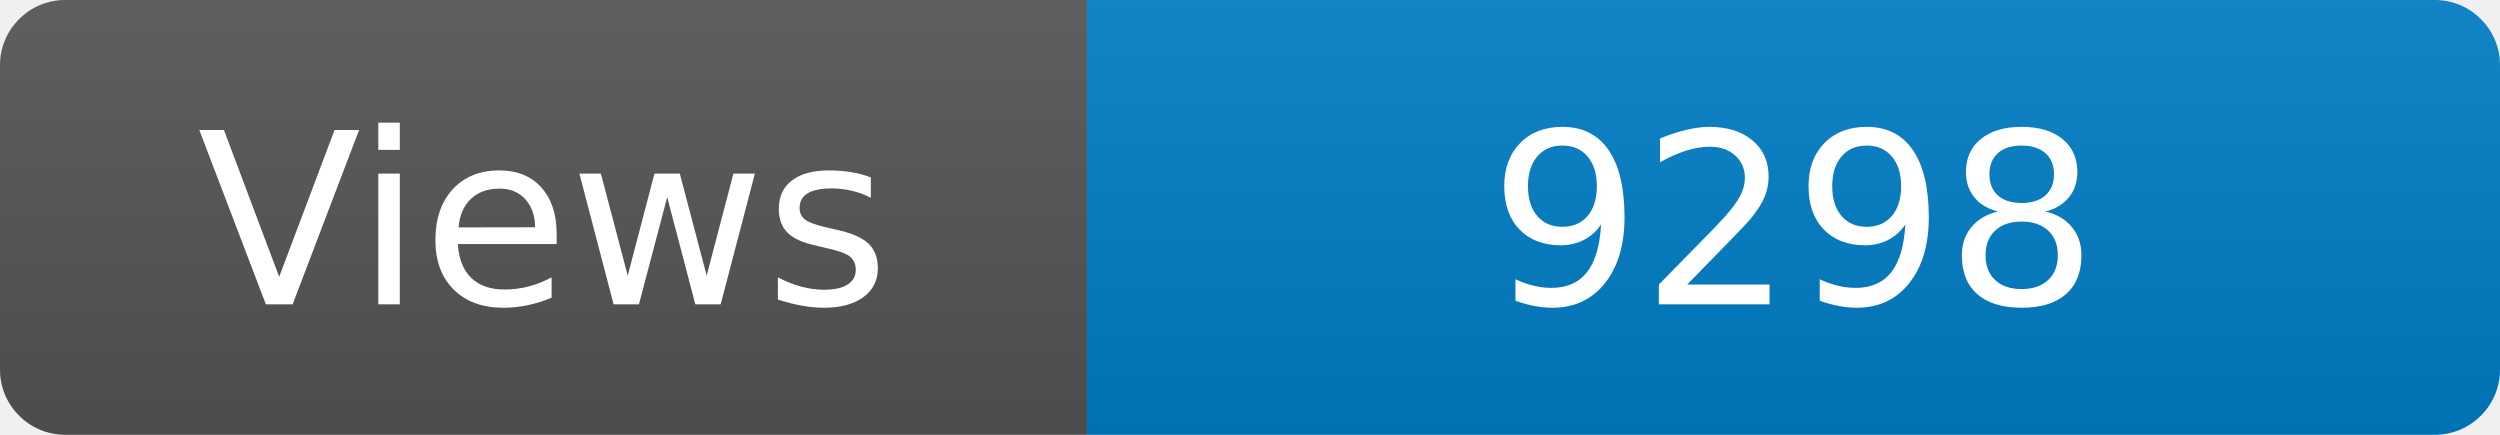
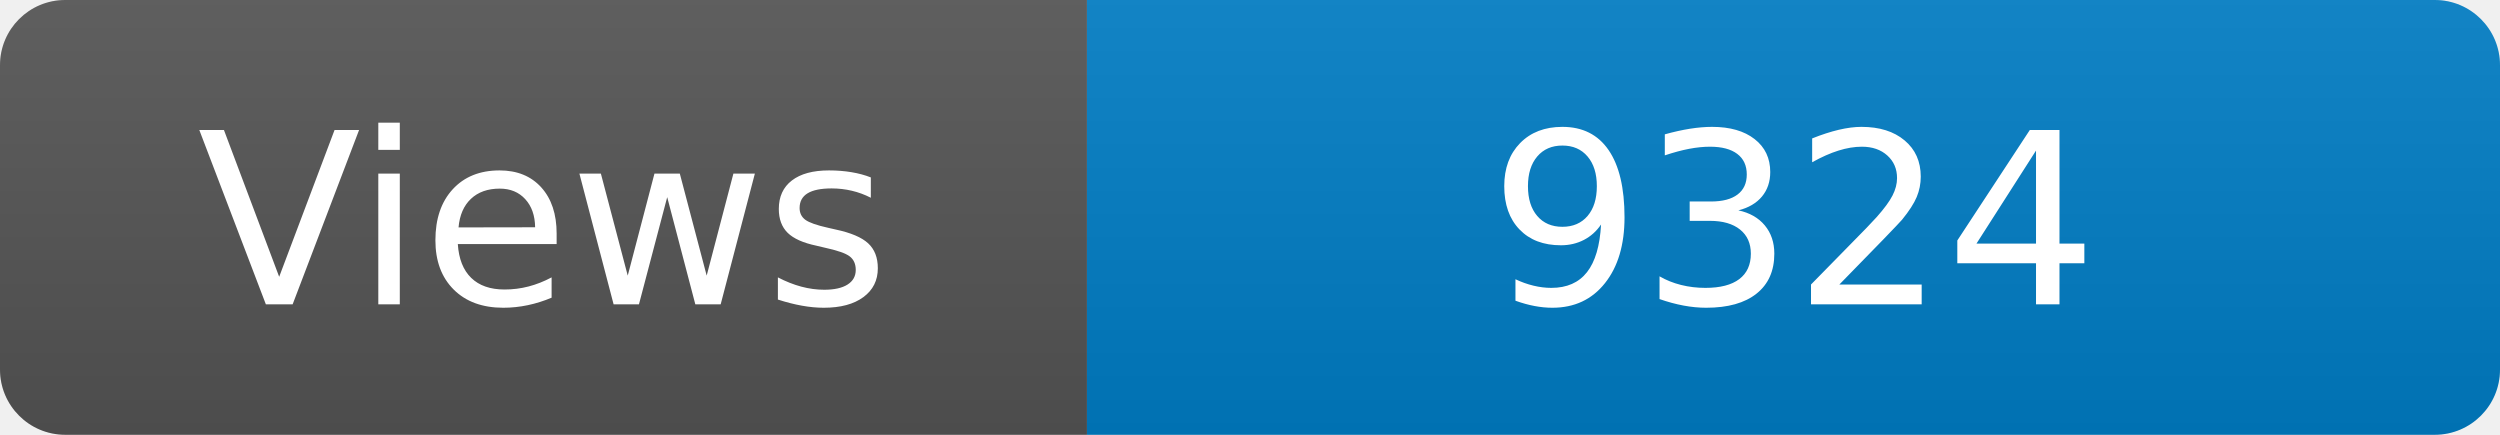
<svg xmlns="http://www.w3.org/2000/svg" width="115" height="20" role="img" aria-label="Maintained?: yes">
  <linearGradient id="s" x2="0" y2="100%">
    <stop offset="0" stop-color="#bbb" stop-opacity=".1" />
    <stop offset="1" stop-opacity=".1" />
  </linearGradient>
  <clipPath id="r">
    <rect width="115" height="20" rx="3" fill="#fff" />
  </clipPath>
  <g clip-path="url(#r)">
    <rect width="50" height="20" fill="#555" />
    <rect x="50" width="160" height="20" fill="#007ec6" />
    <rect width="115" height="20" fill="url(#s)" />
  </g>
  <g fill="#fff" text-anchor="middle" font-family="Verdana,Geneva,DejaVu Sans,sans-serif" font-size="110">
    <text x="250" y="140" transform="scale(.1)" fill="#fff">Views</text>
-     <text x="825" y="140" transform="scale(.1)" fill="#fff">9298</text>
+     <text x="825" y="140" transform="scale(.1)" fill="#fff">9324</text>
  </g>
</svg>
